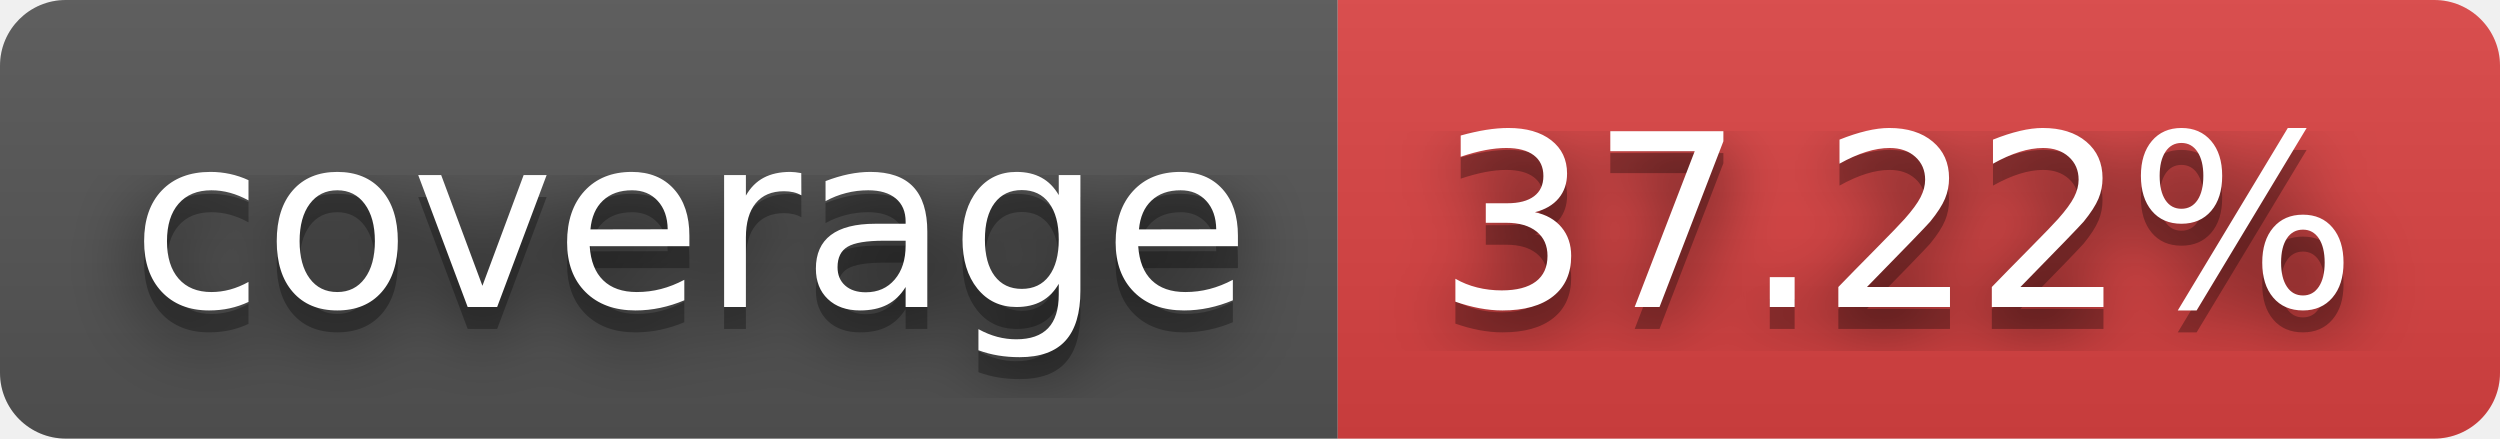
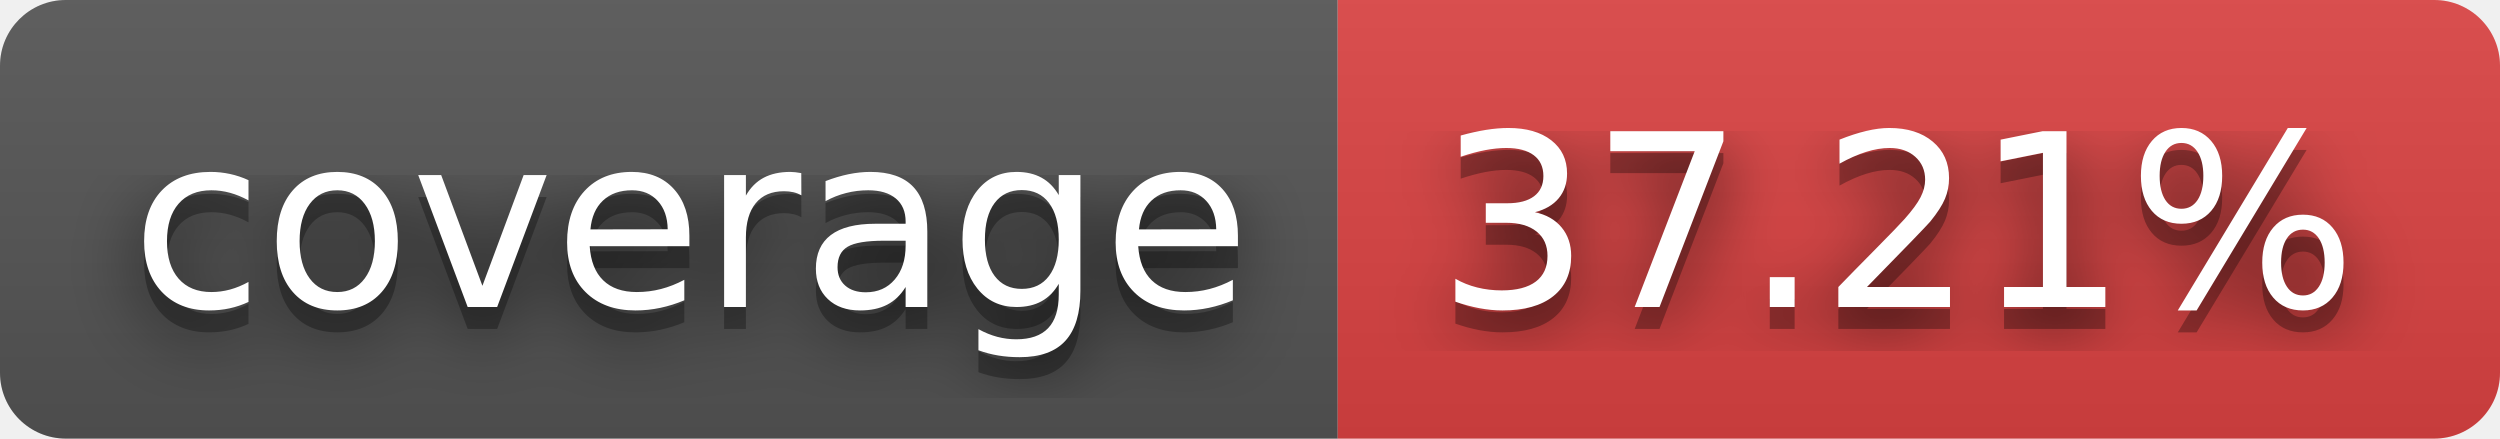
- <svg xmlns="http://www.w3.org/2000/svg" width="114" height="20" role="img" aria-label="coverage: 37.22%">
+ <svg xmlns="http://www.w3.org/2000/svg" width="114" height="20" role="img" aria-label="coverage: 37.21%">
  <filter id="blur">
    <feGaussianBlur stdDeviation="16" />
  </filter>
  <linearGradient id="s" x2="0" y2="100%">
    <stop offset="0" stop-color="#bbb" stop-opacity=".1" />
    <stop offset="1" stop-opacity=".1" />
  </linearGradient>
  <clipPath id="r">
    <rect width="114" height="20" rx="3" />
  </clipPath>
  <g clip-path="url(#r)">
    <rect width="61" height="20" fill="#555" />
    <rect x="61" width="53" height="20" fill="#dd4343" />
    <rect width="114" height="20" fill="url(#s)" />
  </g>
  <g fill="#fff" text-anchor="middle" font-family="Verdana,Geneva,DejaVu Sans,sans-serif" text-rendering="geometricPrecision" font-size="110">
    <g transform="scale(.1)">
      <g aria-hidden="true" fill="#010101">
        <text x="315" y="150" fill-opacity=".8" filter="url(#blur)" textLength="510">coverage</text>
        <text x="315" y="150" fill-opacity=".3" textLength="510">coverage</text>
      </g>
      <text x="315" y="140" textLength="510">coverage</text>
    </g>
    <g transform="scale(.1)">
      <g aria-hidden="true" fill="#010101">
-         <text x="865" y="150" fill-opacity=".8" filter="url(#blur)" textLength="430">37.22%</text>
-         <text x="865" y="150" fill-opacity=".3" textLength="430">37.22%</text>
+         <text x="865" y="150" fill-opacity=".8" filter="url(#blur)" textLength="430">37.21%</text>
+         <text x="865" y="150" fill-opacity=".3" textLength="430">37.21%</text>
      </g>
-       <text x="865" y="140" textLength="430">37.22%</text>
+       <text x="865" y="140" textLength="430">37.21%</text>
    </g>
  </g>
</svg>
